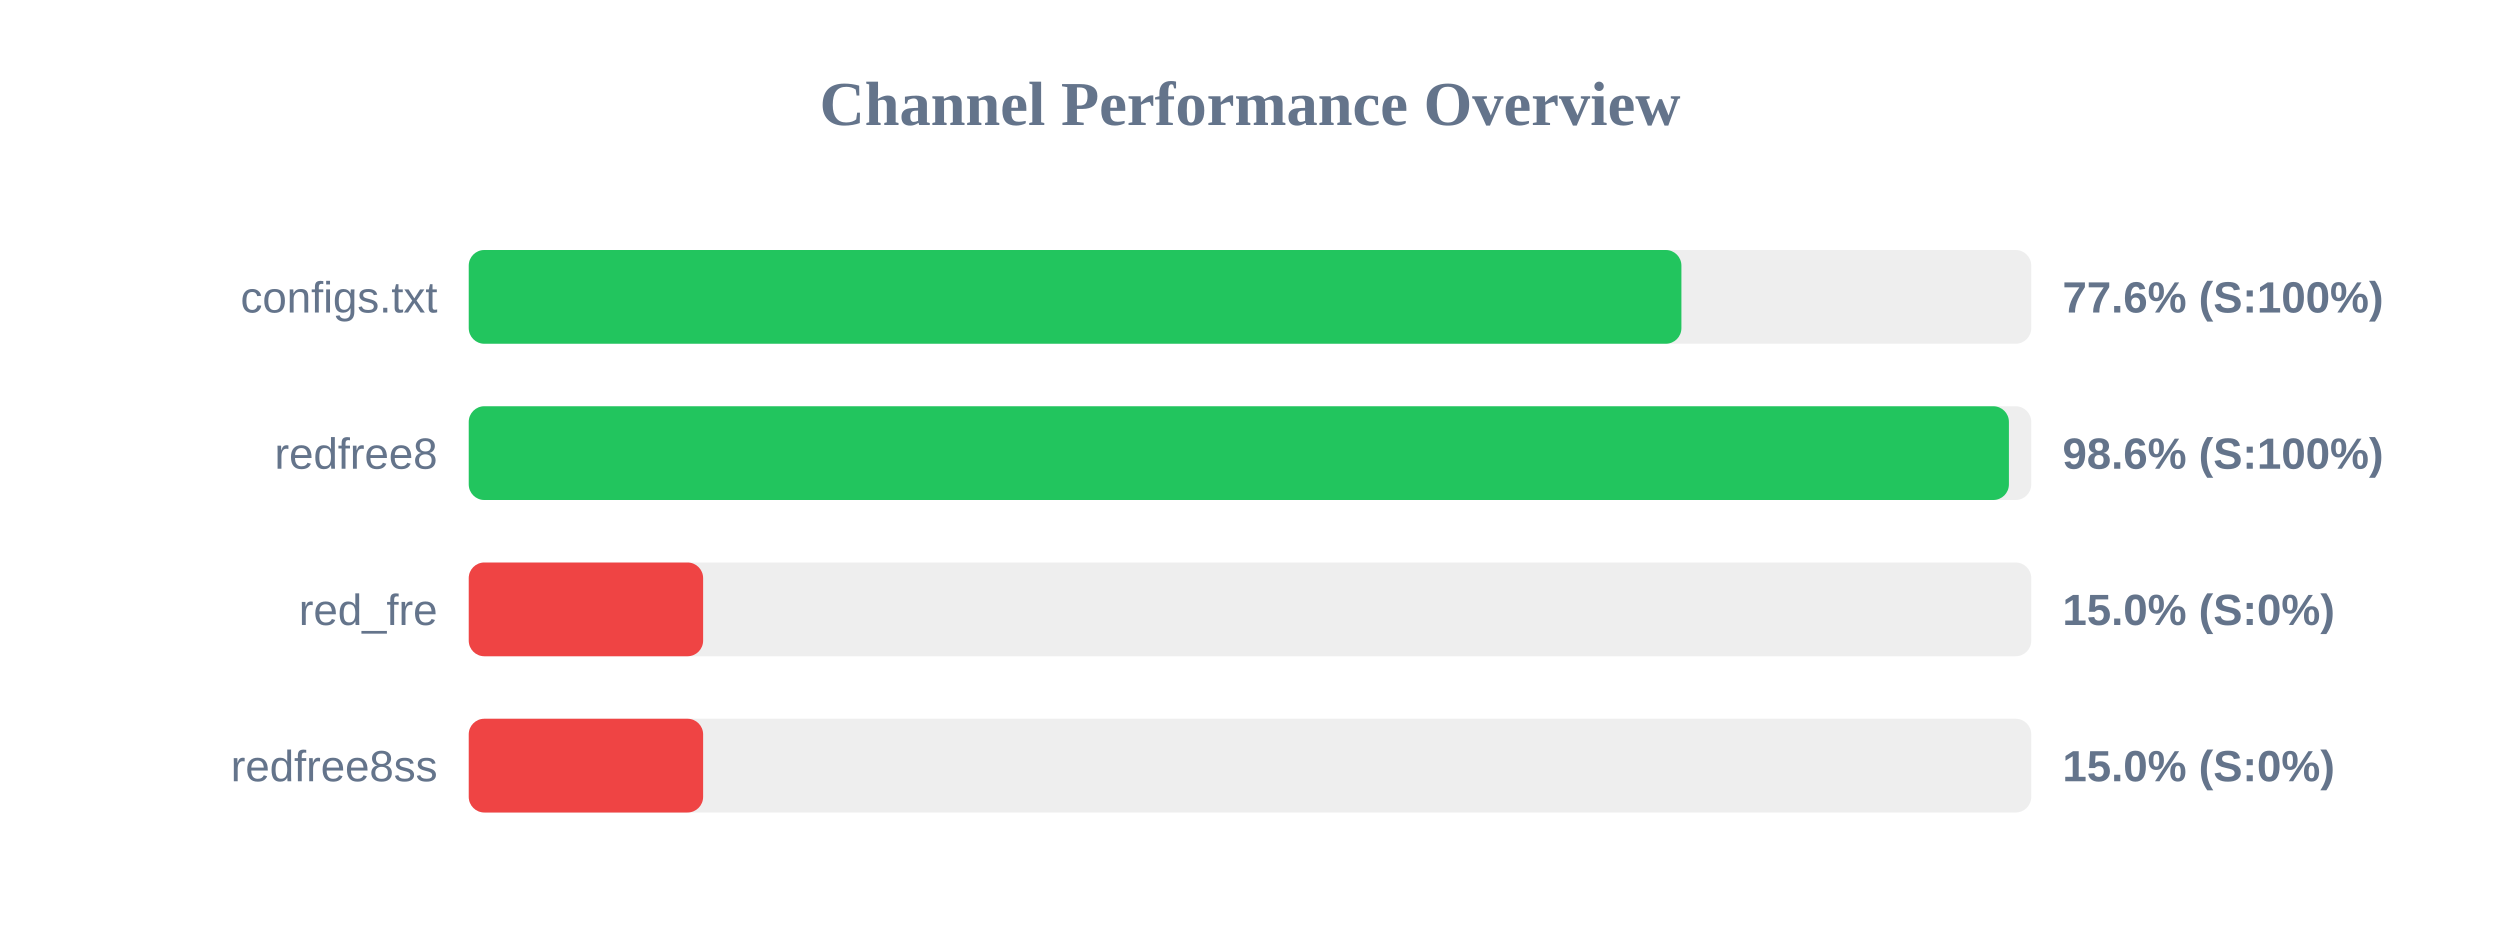
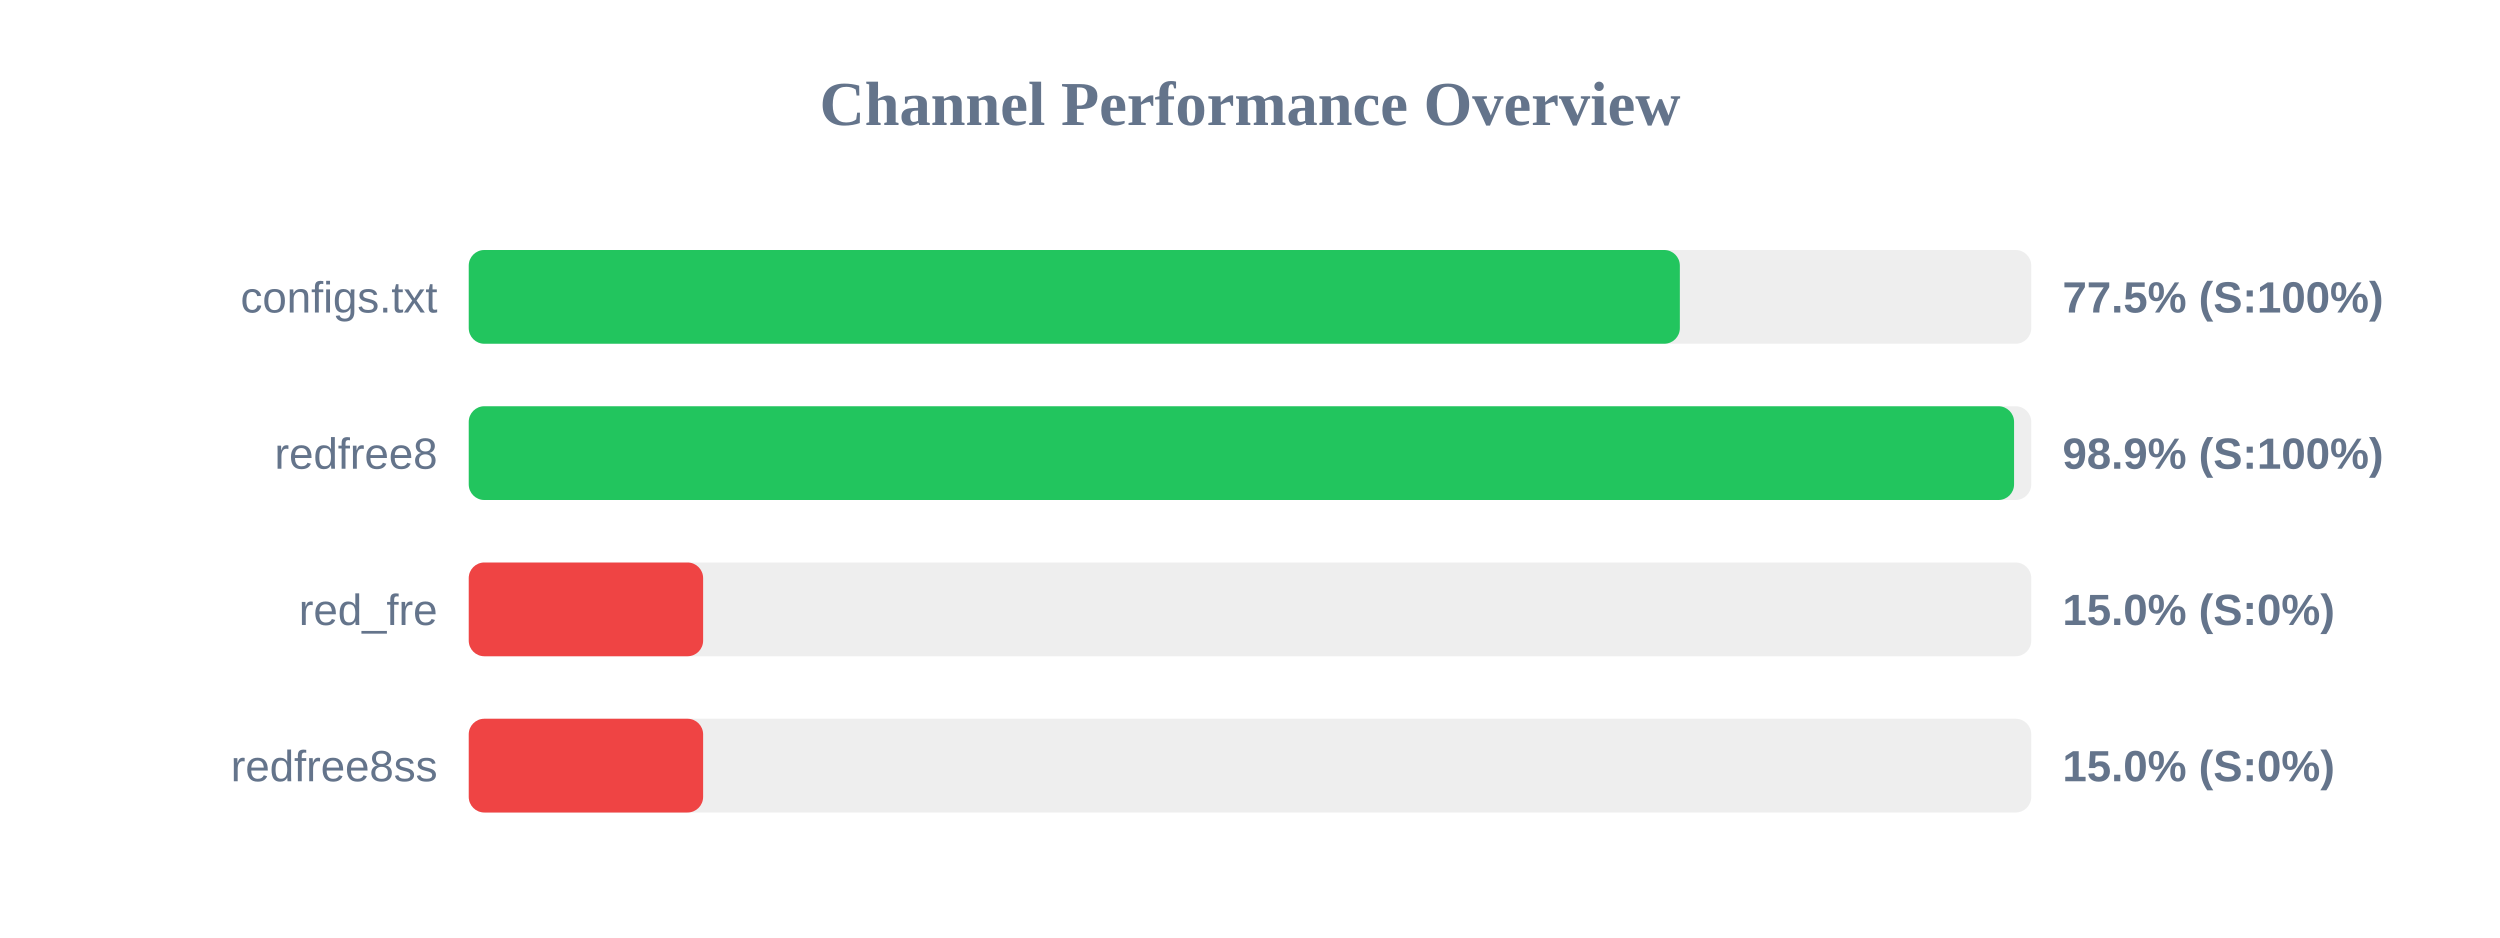
<svg xmlns="http://www.w3.org/2000/svg" width="800" height="300" version="1.1">
  <style>
        .row { font: 14px Arial; fill: #64748b; }
        .score { font: bold 14px Arial; fill: #64748b; }
    </style>
  <text x="400" y="40" text-anchor="middle" font-size="20px" font-weight="bold" fill="#64748b">Channel Performance Overview</text>
  <rect x="150" y="80" width="500" height="30" fill="#eee" rx="5" />
-   <rect x="150" y="80" width="388.05" height="30" fill="#22c55e" rx="5" />
+   <rect x="150" y="80" width="387.55" height="30" fill="#22c55e" rx="5" />
  <text x="140" y="100" text-anchor="end" class="row">configs.txt</text>
-   <text x="660" y="100" text-anchor="start" class="score">77.6% (S:100%)</text>
+   <text x="660" y="100" text-anchor="start" class="score">77.5% (S:100%)</text>
  <rect x="150" y="130" width="500" height="30" fill="#eee" rx="5" />
-   <rect x="150" y="130" width="492.85" height="30" fill="#22c55e" rx="5" />
+   <rect x="150" y="130" width="494.5" height="30" fill="#22c55e" rx="5" />
  <text x="140" y="150" text-anchor="end" class="row">redfree8</text>
-   <text x="660" y="150" text-anchor="start" class="score">98.6% (S:100%)</text>
+   <text x="660" y="150" text-anchor="start" class="score">98.9% (S:100%)</text>
  <rect x="150" y="180" width="500" height="30" fill="#eee" rx="5" />
  <rect x="150" y="180" width="75.0" height="30" fill="#ef4444" rx="5" />
  <text x="140" y="200" text-anchor="end" class="row">red_fre</text>
  <text x="660" y="200" text-anchor="start" class="score">15.0% (S:0%)</text>
  <rect x="150" y="230" width="500" height="30" fill="#eee" rx="5" />
  <rect x="150" y="230" width="75.0" height="30" fill="#ef4444" rx="5" />
  <text x="140" y="250" text-anchor="end" class="row">redfree8ss</text>
  <text x="660" y="250" text-anchor="start" class="score">15.0% (S:0%)</text>
</svg>
